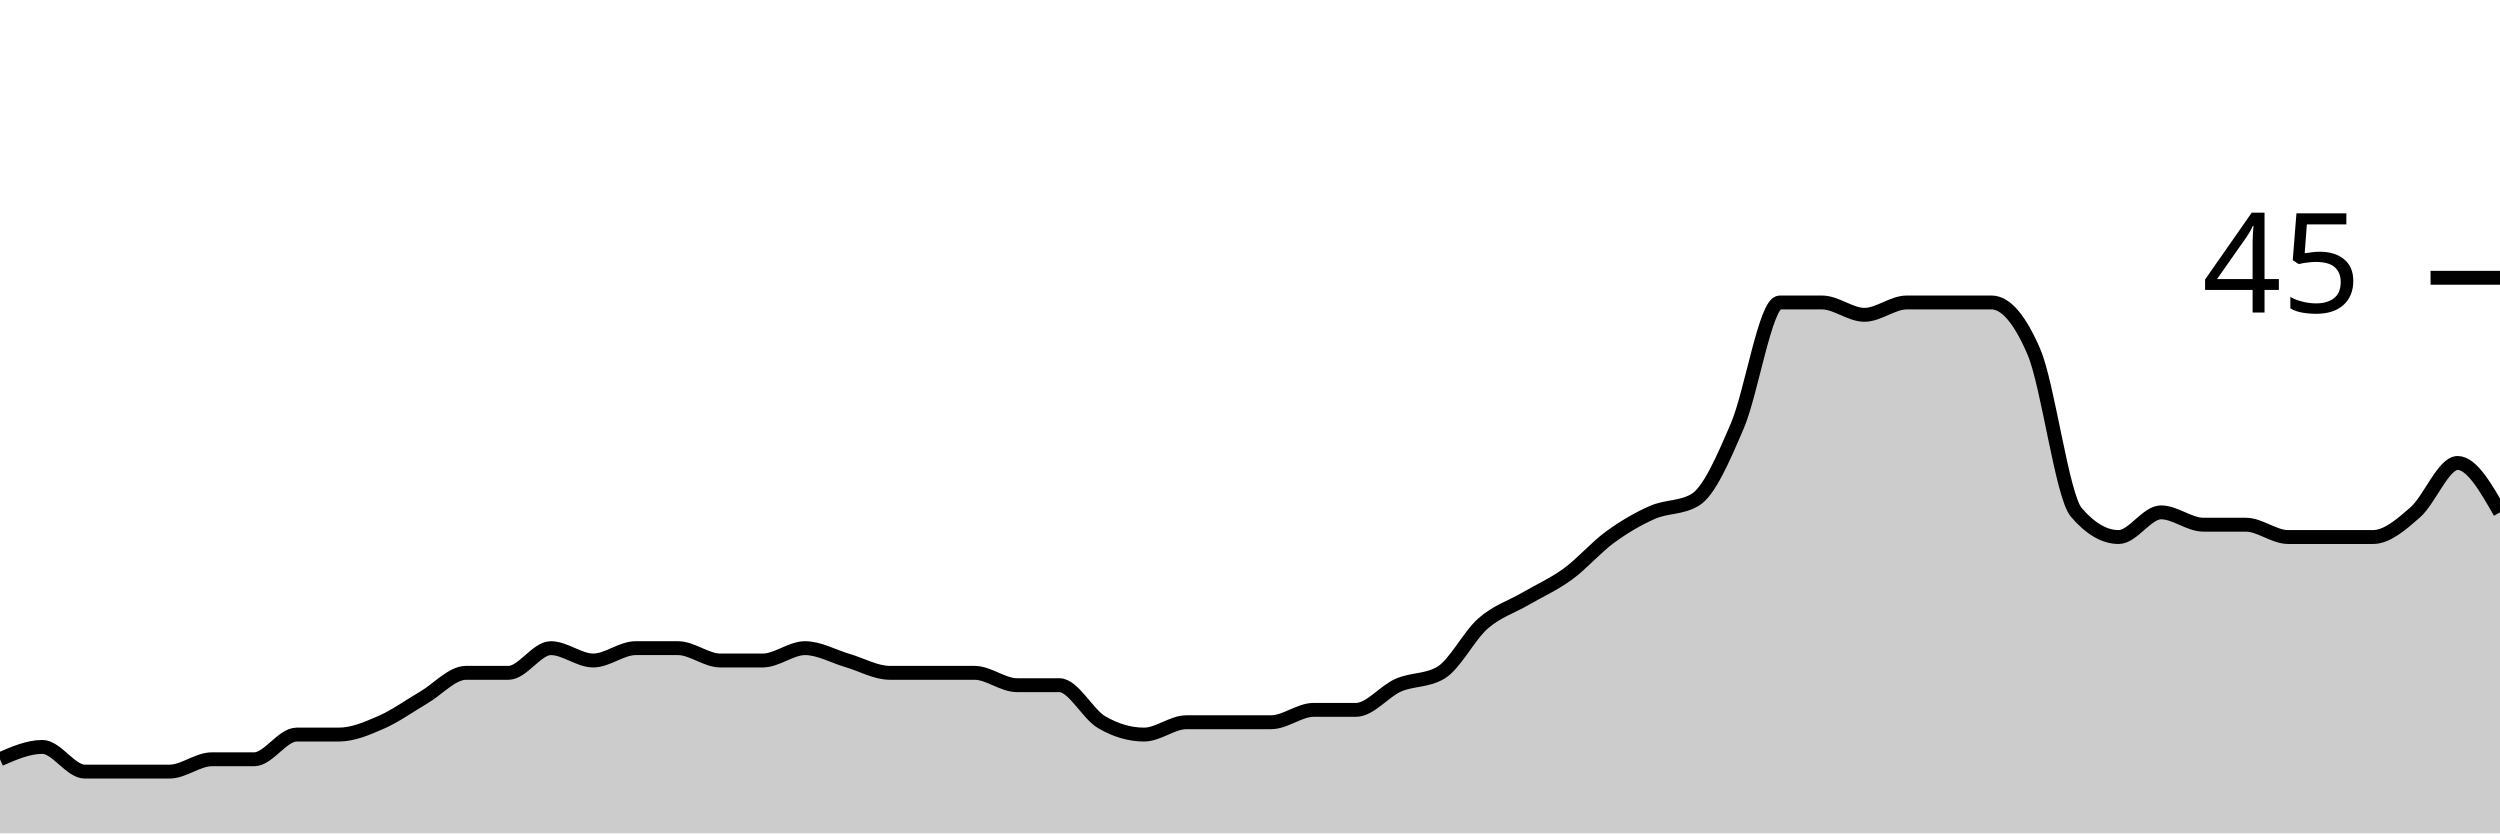
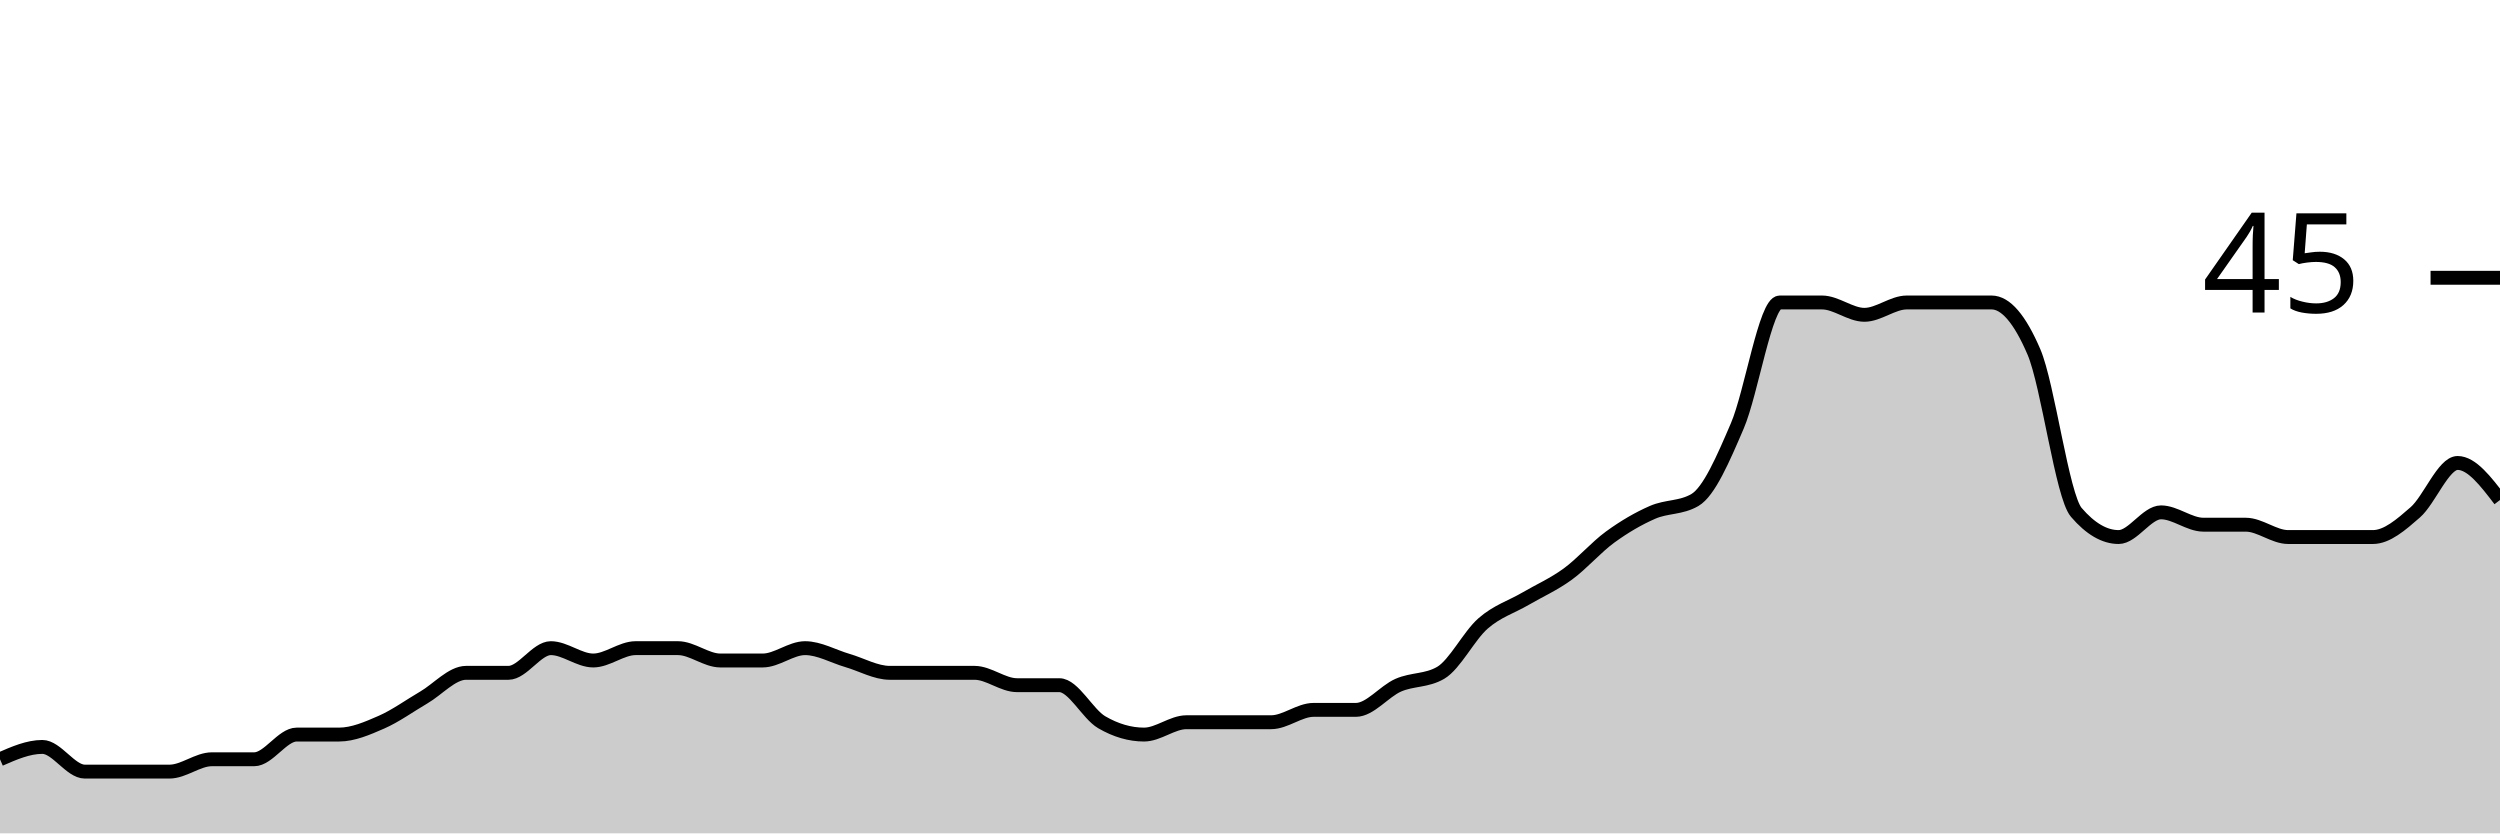
<svg xmlns="http://www.w3.org/2000/svg" viewBox="0 0 180 60">
  <g transform="translate(0,20)">
-     <path class="area" fill="rgba(0, 0, 0, 0.2)" d="M0,34.667C1.017,34.222,2.034,33.778,3.051,33.778C4.068,33.778,5.085,35.556,6.102,35.556C7.119,35.556,8.136,35.556,9.153,35.556C10.169,35.556,11.186,35.556,12.203,35.556C13.22,35.556,14.237,34.667,15.254,34.667C16.271,34.667,17.288,34.667,18.305,34.667C19.322,34.667,20.339,32.889,21.356,32.889C22.373,32.889,23.39,32.889,24.407,32.889C25.424,32.889,26.441,32.444,27.458,32C28.475,31.556,29.492,30.815,30.508,30.222C31.525,29.63,32.542,28.444,33.559,28.444C34.576,28.444,35.593,28.444,36.61,28.444C37.627,28.444,38.644,26.667,39.661,26.667C40.678,26.667,41.695,27.556,42.712,27.556C43.729,27.556,44.746,26.667,45.763,26.667C46.78,26.667,47.797,26.667,48.814,26.667C49.831,26.667,50.847,27.556,51.864,27.556C52.881,27.556,53.898,27.556,54.915,27.556C55.932,27.556,56.949,26.667,57.966,26.667C58.983,26.667,60,27.259,61.017,27.556C62.034,27.852,63.051,28.444,64.068,28.444C65.085,28.444,66.102,28.444,67.119,28.444C68.136,28.444,69.153,28.444,70.169,28.444C71.186,28.444,72.203,29.333,73.22,29.333C74.237,29.333,75.254,29.333,76.271,29.333C77.288,29.333,78.305,31.407,79.322,32C80.339,32.593,81.356,32.889,82.373,32.889C83.39,32.889,84.407,32,85.424,32C86.441,32,87.458,32,88.475,32C89.492,32,90.508,32,91.525,32C92.542,32,93.559,31.111,94.576,31.111C95.593,31.111,96.61,31.111,97.627,31.111C98.644,31.111,99.661,29.778,100.678,29.333C101.695,28.889,102.712,29.037,103.729,28.444C104.746,27.852,105.763,25.778,106.78,24.889C107.797,24,108.814,23.704,109.831,23.111C110.847,22.519,111.864,22.074,112.881,21.333C113.898,20.593,114.915,19.407,115.932,18.667C116.949,17.926,117.966,17.333,118.983,16.889C120,16.444,121.017,16.593,122.034,16C123.051,15.407,124.068,13.037,125.085,10.667C126.102,8.296,127.119,1.778,128.136,1.778C129.153,1.778,130.169,1.778,131.186,1.778C132.203,1.778,133.22,2.667,134.237,2.667C135.254,2.667,136.271,1.778,137.288,1.778C138.305,1.778,139.322,1.778,140.339,1.778C141.356,1.778,142.373,1.778,143.39,1.778C144.407,1.778,145.424,2.963,146.441,5.333C147.458,7.704,148.475,15.704,149.492,16.889C150.508,18.074,151.525,18.667,152.542,18.667C153.559,18.667,154.576,16.889,155.593,16.889C156.61,16.889,157.627,17.778,158.644,17.778C159.661,17.778,160.678,17.778,161.695,17.778C162.712,17.778,163.729,18.667,164.746,18.667C165.763,18.667,166.78,18.667,167.797,18.667C168.814,18.667,169.831,18.667,170.847,18.667C171.864,18.667,172.881,17.778,173.898,16.889C174.915,16,175.932,13.333,176.949,13.333C177.966,13.333,178.983,15.111,180,16.889L180,40C178.983,40,177.966,40,176.949,40C175.932,40,174.915,40,173.898,40C172.881,40,171.864,40,170.847,40C169.831,40,168.814,40,167.797,40C166.78,40,165.763,40,164.746,40C163.729,40,162.712,40,161.695,40C160.678,40,159.661,40,158.644,40C157.627,40,156.61,40,155.593,40C154.576,40,153.559,40,152.542,40C151.525,40,150.508,40,149.492,40C148.475,40,147.458,40,146.441,40C145.424,40,144.407,40,143.39,40C142.373,40,141.356,40,140.339,40C139.322,40,138.305,40,137.288,40C136.271,40,135.254,40,134.237,40C133.22,40,132.203,40,131.186,40C130.169,40,129.153,40,128.136,40C127.119,40,126.102,40,125.085,40C124.068,40,123.051,40,122.034,40C121.017,40,120,40,118.983,40C117.966,40,116.949,40,115.932,40C114.915,40,113.898,40,112.881,40C111.864,40,110.847,40,109.831,40C108.814,40,107.797,40,106.78,40C105.763,40,104.746,40,103.729,40C102.712,40,101.695,40,100.678,40C99.661,40,98.644,40,97.627,40C96.61,40,95.593,40,94.576,40C93.559,40,92.542,40,91.525,40C90.508,40,89.492,40,88.475,40C87.458,40,86.441,40,85.424,40C84.407,40,83.39,40,82.373,40C81.356,40,80.339,40,79.322,40C78.305,40,77.288,40,76.271,40C75.254,40,74.237,40,73.22,40C72.203,40,71.186,40,70.169,40C69.153,40,68.136,40,67.119,40C66.102,40,65.085,40,64.068,40C63.051,40,62.034,40,61.017,40C60,40,58.983,40,57.966,40C56.949,40,55.932,40,54.915,40C53.898,40,52.881,40,51.864,40C50.847,40,49.831,40,48.814,40C47.797,40,46.78,40,45.763,40C44.746,40,43.729,40,42.712,40C41.695,40,40.678,40,39.661,40C38.644,40,37.627,40,36.61,40C35.593,40,34.576,40,33.559,40C32.542,40,31.525,40,30.508,40C29.492,40,28.475,40,27.458,40C26.441,40,25.424,40,24.407,40C23.39,40,22.373,40,21.356,40C20.339,40,19.322,40,18.305,40C17.288,40,16.271,40,15.254,40C14.237,40,13.22,40,12.203,40C11.186,40,10.169,40,9.153,40C8.136,40,7.119,40,6.102,40C5.085,40,4.068,40,3.051,40C2.034,40,1.017,40,0,40Z" />
-     <path class="line" stroke="black" fill="none" d="M0,34.667C1.017,34.222,2.034,33.778,3.051,33.778C4.068,33.778,5.085,35.556,6.102,35.556C7.119,35.556,8.136,35.556,9.153,35.556C10.169,35.556,11.186,35.556,12.203,35.556C13.22,35.556,14.237,34.667,15.254,34.667C16.271,34.667,17.288,34.667,18.305,34.667C19.322,34.667,20.339,32.889,21.356,32.889C22.373,32.889,23.39,32.889,24.407,32.889C25.424,32.889,26.441,32.444,27.458,32C28.475,31.556,29.492,30.815,30.508,30.222C31.525,29.63,32.542,28.444,33.559,28.444C34.576,28.444,35.593,28.444,36.61,28.444C37.627,28.444,38.644,26.667,39.661,26.667C40.678,26.667,41.695,27.556,42.712,27.556C43.729,27.556,44.746,26.667,45.763,26.667C46.78,26.667,47.797,26.667,48.814,26.667C49.831,26.667,50.847,27.556,51.864,27.556C52.881,27.556,53.898,27.556,54.915,27.556C55.932,27.556,56.949,26.667,57.966,26.667C58.983,26.667,60,27.259,61.017,27.556C62.034,27.852,63.051,28.444,64.068,28.444C65.085,28.444,66.102,28.444,67.119,28.444C68.136,28.444,69.153,28.444,70.169,28.444C71.186,28.444,72.203,29.333,73.22,29.333C74.237,29.333,75.254,29.333,76.271,29.333C77.288,29.333,78.305,31.407,79.322,32C80.339,32.593,81.356,32.889,82.373,32.889C83.39,32.889,84.407,32,85.424,32C86.441,32,87.458,32,88.475,32C89.492,32,90.508,32,91.525,32C92.542,32,93.559,31.111,94.576,31.111C95.593,31.111,96.61,31.111,97.627,31.111C98.644,31.111,99.661,29.778,100.678,29.333C101.695,28.889,102.712,29.037,103.729,28.444C104.746,27.852,105.763,25.778,106.78,24.889C107.797,24,108.814,23.704,109.831,23.111C110.847,22.519,111.864,22.074,112.881,21.333C113.898,20.593,114.915,19.407,115.932,18.667C116.949,17.926,117.966,17.333,118.983,16.889C120,16.444,121.017,16.593,122.034,16C123.051,15.407,124.068,13.037,125.085,10.667C126.102,8.296,127.119,1.778,128.136,1.778C129.153,1.778,130.169,1.778,131.186,1.778C132.203,1.778,133.22,2.667,134.237,2.667C135.254,2.667,136.271,1.778,137.288,1.778C138.305,1.778,139.322,1.778,140.339,1.778C141.356,1.778,142.373,1.778,143.39,1.778C144.407,1.778,145.424,2.963,146.441,5.333C147.458,7.704,148.475,15.704,149.492,16.889C150.508,18.074,151.525,18.667,152.542,18.667C153.559,18.667,154.576,16.889,155.593,16.889C156.61,16.889,157.627,17.778,158.644,17.778C159.661,17.778,160.678,17.778,161.695,17.778C162.712,17.778,163.729,18.667,164.746,18.667C165.763,18.667,166.78,18.667,167.797,18.667C168.814,18.667,169.831,18.667,170.847,18.667C171.864,18.667,172.881,17.778,173.898,16.889C174.915,16,175.932,13.333,176.949,13.333C177.966,13.333,178.983,15.111,180,16.889" />
+     <path class="area" fill="rgba(0, 0, 0, 0.2)" d="M0,34.667C1.017,34.222,2.034,33.778,3.051,33.778C4.068,33.778,5.085,35.556,6.102,35.556C7.119,35.556,8.136,35.556,9.153,35.556C10.169,35.556,11.186,35.556,12.203,35.556C13.22,35.556,14.237,34.667,15.254,34.667C16.271,34.667,17.288,34.667,18.305,34.667C19.322,34.667,20.339,32.889,21.356,32.889C22.373,32.889,23.39,32.889,24.407,32.889C25.424,32.889,26.441,32.444,27.458,32C28.475,31.556,29.492,30.815,30.508,30.222C31.525,29.63,32.542,28.444,33.559,28.444C34.576,28.444,35.593,28.444,36.61,28.444C37.627,28.444,38.644,26.667,39.661,26.667C40.678,26.667,41.695,27.556,42.712,27.556C43.729,27.556,44.746,26.667,45.763,26.667C46.78,26.667,47.797,26.667,48.814,26.667C49.831,26.667,50.847,27.556,51.864,27.556C52.881,27.556,53.898,27.556,54.915,27.556C55.932,27.556,56.949,26.667,57.966,26.667C58.983,26.667,60,27.259,61.017,27.556C62.034,27.852,63.051,28.444,64.068,28.444C65.085,28.444,66.102,28.444,67.119,28.444C68.136,28.444,69.153,28.444,70.169,28.444C71.186,28.444,72.203,29.333,73.22,29.333C74.237,29.333,75.254,29.333,76.271,29.333C77.288,29.333,78.305,31.407,79.322,32C80.339,32.593,81.356,32.889,82.373,32.889C83.39,32.889,84.407,32,85.424,32C86.441,32,87.458,32,88.475,32C89.492,32,90.508,32,91.525,32C92.542,32,93.559,31.111,94.576,31.111C95.593,31.111,96.61,31.111,97.627,31.111C98.644,31.111,99.661,29.778,100.678,29.333C101.695,28.889,102.712,29.037,103.729,28.444C104.746,27.852,105.763,25.778,106.78,24.889C107.797,24,108.814,23.704,109.831,23.111C110.847,22.519,111.864,22.074,112.881,21.333C113.898,20.593,114.915,19.407,115.932,18.667C116.949,17.926,117.966,17.333,118.983,16.889C120,16.444,121.017,16.593,122.034,16C123.051,15.407,124.068,13.037,125.085,10.667C126.102,8.296,127.119,1.778,128.136,1.778C129.153,1.778,130.169,1.778,131.186,1.778C132.203,1.778,133.22,2.667,134.237,2.667C135.254,2.667,136.271,1.778,137.288,1.778C138.305,1.778,139.322,1.778,140.339,1.778C141.356,1.778,142.373,1.778,143.39,1.778C144.407,1.778,145.424,2.963,146.441,5.333C147.458,7.704,148.475,15.704,149.492,16.889C150.508,18.074,151.525,18.667,152.542,18.667C153.559,18.667,154.576,16.889,155.593,16.889C156.61,16.889,157.627,17.778,158.644,17.778C159.661,17.778,160.678,17.778,161.695,17.778C162.712,17.778,163.729,18.667,164.746,18.667C165.763,18.667,166.78,18.667,167.797,18.667C168.814,18.667,169.831,18.667,170.847,18.667C171.864,18.667,172.881,17.778,173.898,16.889C174.915,16,175.932,13.333,176.949,13.333C177.966,13.333,178.983,14.667,180,16L180,40C178.983,40,177.966,40,176.949,40C175.932,40,174.915,40,173.898,40C172.881,40,171.864,40,170.847,40C169.831,40,168.814,40,167.797,40C166.78,40,165.763,40,164.746,40C163.729,40,162.712,40,161.695,40C160.678,40,159.661,40,158.644,40C157.627,40,156.61,40,155.593,40C154.576,40,153.559,40,152.542,40C151.525,40,150.508,40,149.492,40C148.475,40,147.458,40,146.441,40C145.424,40,144.407,40,143.39,40C142.373,40,141.356,40,140.339,40C139.322,40,138.305,40,137.288,40C136.271,40,135.254,40,134.237,40C133.22,40,132.203,40,131.186,40C130.169,40,129.153,40,128.136,40C127.119,40,126.102,40,125.085,40C124.068,40,123.051,40,122.034,40C121.017,40,120,40,118.983,40C117.966,40,116.949,40,115.932,40C114.915,40,113.898,40,112.881,40C111.864,40,110.847,40,109.831,40C108.814,40,107.797,40,106.78,40C105.763,40,104.746,40,103.729,40C102.712,40,101.695,40,100.678,40C99.661,40,98.644,40,97.627,40C96.61,40,95.593,40,94.576,40C93.559,40,92.542,40,91.525,40C90.508,40,89.492,40,88.475,40C87.458,40,86.441,40,85.424,40C84.407,40,83.39,40,82.373,40C81.356,40,80.339,40,79.322,40C78.305,40,77.288,40,76.271,40C75.254,40,74.237,40,73.22,40C72.203,40,71.186,40,70.169,40C69.153,40,68.136,40,67.119,40C66.102,40,65.085,40,64.068,40C63.051,40,62.034,40,61.017,40C60,40,58.983,40,57.966,40C56.949,40,55.932,40,54.915,40C53.898,40,52.881,40,51.864,40C50.847,40,49.831,40,48.814,40C47.797,40,46.78,40,45.763,40C44.746,40,43.729,40,42.712,40C41.695,40,40.678,40,39.661,40C38.644,40,37.627,40,36.61,40C35.593,40,34.576,40,33.559,40C32.542,40,31.525,40,30.508,40C29.492,40,28.475,40,27.458,40C26.441,40,25.424,40,24.407,40C23.39,40,22.373,40,21.356,40C20.339,40,19.322,40,18.305,40C17.288,40,16.271,40,15.254,40C14.237,40,13.22,40,12.203,40C11.186,40,10.169,40,9.153,40C8.136,40,7.119,40,6.102,40C5.085,40,4.068,40,3.051,40C2.034,40,1.017,40,0,40Z" />
+     <path class="line" stroke="black" fill="none" d="M0,34.667C1.017,34.222,2.034,33.778,3.051,33.778C4.068,33.778,5.085,35.556,6.102,35.556C7.119,35.556,8.136,35.556,9.153,35.556C10.169,35.556,11.186,35.556,12.203,35.556C13.22,35.556,14.237,34.667,15.254,34.667C16.271,34.667,17.288,34.667,18.305,34.667C19.322,34.667,20.339,32.889,21.356,32.889C22.373,32.889,23.39,32.889,24.407,32.889C25.424,32.889,26.441,32.444,27.458,32C28.475,31.556,29.492,30.815,30.508,30.222C31.525,29.63,32.542,28.444,33.559,28.444C34.576,28.444,35.593,28.444,36.61,28.444C37.627,28.444,38.644,26.667,39.661,26.667C40.678,26.667,41.695,27.556,42.712,27.556C43.729,27.556,44.746,26.667,45.763,26.667C46.78,26.667,47.797,26.667,48.814,26.667C49.831,26.667,50.847,27.556,51.864,27.556C52.881,27.556,53.898,27.556,54.915,27.556C55.932,27.556,56.949,26.667,57.966,26.667C58.983,26.667,60,27.259,61.017,27.556C62.034,27.852,63.051,28.444,64.068,28.444C65.085,28.444,66.102,28.444,67.119,28.444C68.136,28.444,69.153,28.444,70.169,28.444C71.186,28.444,72.203,29.333,73.22,29.333C74.237,29.333,75.254,29.333,76.271,29.333C77.288,29.333,78.305,31.407,79.322,32C80.339,32.593,81.356,32.889,82.373,32.889C83.39,32.889,84.407,32,85.424,32C86.441,32,87.458,32,88.475,32C89.492,32,90.508,32,91.525,32C92.542,32,93.559,31.111,94.576,31.111C95.593,31.111,96.61,31.111,97.627,31.111C98.644,31.111,99.661,29.778,100.678,29.333C101.695,28.889,102.712,29.037,103.729,28.444C104.746,27.852,105.763,25.778,106.78,24.889C107.797,24,108.814,23.704,109.831,23.111C110.847,22.519,111.864,22.074,112.881,21.333C113.898,20.593,114.915,19.407,115.932,18.667C116.949,17.926,117.966,17.333,118.983,16.889C120,16.444,121.017,16.593,122.034,16C123.051,15.407,124.068,13.037,125.085,10.667C126.102,8.296,127.119,1.778,128.136,1.778C129.153,1.778,130.169,1.778,131.186,1.778C132.203,1.778,133.22,2.667,134.237,2.667C135.254,2.667,136.271,1.778,137.288,1.778C138.305,1.778,139.322,1.778,140.339,1.778C141.356,1.778,142.373,1.778,143.39,1.778C144.407,1.778,145.424,2.963,146.441,5.333C147.458,7.704,148.475,15.704,149.492,16.889C150.508,18.074,151.525,18.667,152.542,18.667C153.559,18.667,154.576,16.889,155.593,16.889C156.61,16.889,157.627,17.778,158.644,17.778C159.661,17.778,160.678,17.778,161.695,17.778C162.712,17.778,163.729,18.667,164.746,18.667C165.763,18.667,166.78,18.667,167.797,18.667C168.814,18.667,169.831,18.667,170.847,18.667C171.864,18.667,172.881,17.778,173.898,16.889C174.915,16,175.932,13.333,176.949,13.333C177.966,13.333,178.983,14.667,180,16" />
    <path class="axis-ceiling" stroke-width="1" stroke="black" fill="none" d="M175,0L180,0" />
    <text class="axis-ceiling-label" font-family="sans-serif" text-anchor="end" font-size="10px" x="170" y="2.5">45</text>
  </g>
</svg>
